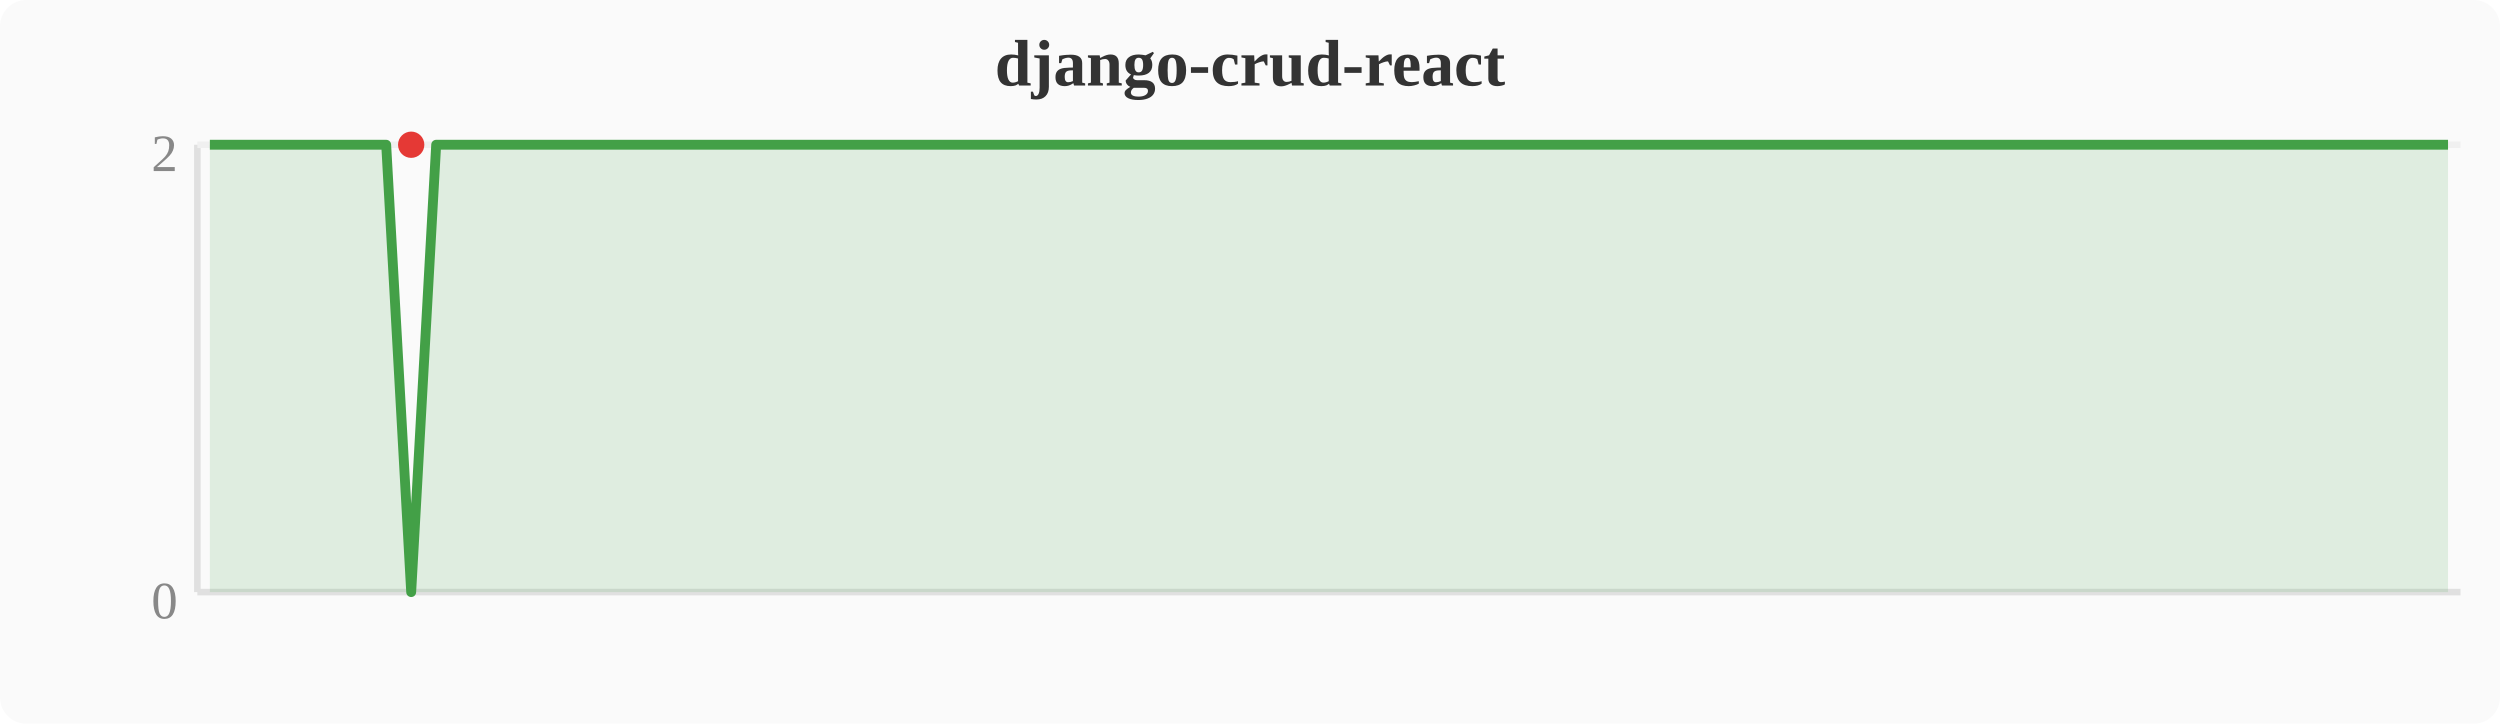
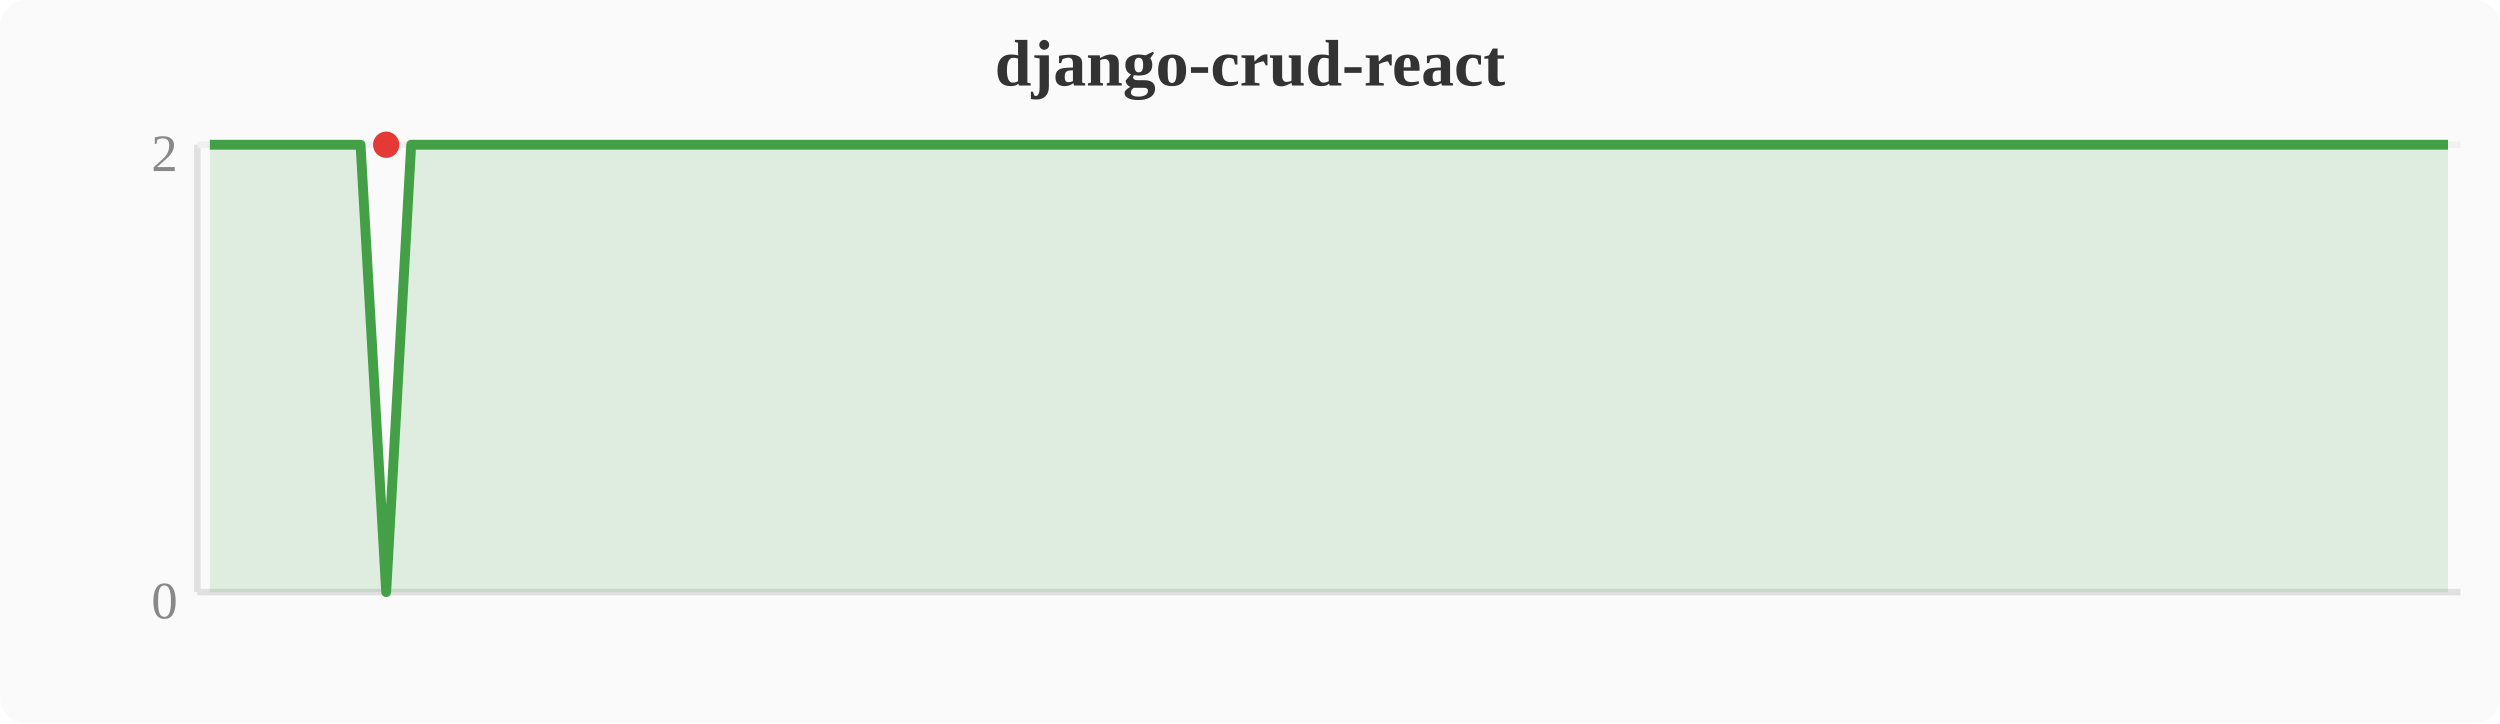
<svg xmlns="http://www.w3.org/2000/svg" width="380" height="110" viewBox="0 0 380 110">
  <rect width="380" height="110" fill="#fafafa" rx="4" />
  <text x="190" y="13" text-anchor="middle" font-size="10" font-weight="bold" fill="#333">django-crud-react</text>
  <line x1="30" y1="22" x2="30" y2="90" stroke="#e0e0e0" stroke-width="1" />
  <line x1="30" y1="90" x2="374" y2="90" stroke="#e0e0e0" stroke-width="1" />
  <line x1="30" y1="22" x2="374" y2="22" stroke="#f0f0f0" stroke-width="1" />
  <text x="27" y="94" text-anchor="end" font-size="8" fill="#888">0</text>
  <text x="27" y="26" text-anchor="end" font-size="8" fill="#888">2</text>
-   <polygon points="31.9,22.0 35.7,22.0 39.6,22.0 43.4,22.0 47.2,22.0 51.0,22.0 54.8,22.0 58.7,22.0 62.5,90.0 66.3,22.0 70.1,22.0 74.0,22.0 77.8,22.0 81.6,22.0 85.4,22.0 89.2,22.0 93.1,22.0 96.9,22.0 100.7,22.0 104.5,22.0 108.4,22.0 112.2,22.0 116.0,22.0 119.8,22.0 123.6,22.0 127.5,22.0 131.3,22.0 135.1,22.0 138.9,22.0 142.8,22.0 146.6,22.0 150.4,22.0 154.2,22.0 158.0,22.0 161.9,22.0 165.7,22.0 169.5,22.0 173.3,22.0 177.2,22.0 181.0,22.0 184.8,22.0 188.6,22.0 192.4,22.0 196.3,22.0 200.1,22.0 203.9,22.0 207.7,22.0 211.6,22.0 215.4,22.0 219.2,22.0 223.0,22.0 226.8,22.0 230.7,22.0 234.5,22.0 238.3,22.0 242.1,22.0 246.0,22.0 249.8,22.0 253.6,22.0 257.4,22.0 261.2,22.0 265.1,22.0 268.9,22.0 272.7,22.0 276.5,22.0 280.4,22.0 284.2,22.0 288.0,22.0 291.8,22.0 295.6,22.0 299.5,22.0 303.3,22.0 307.1,22.0 310.9,22.0 314.8,22.0 318.6,22.0 322.4,22.0 326.2,22.0 330.0,22.0 333.9,22.0 337.7,22.0 341.5,22.0 345.3,22.0 349.2,22.0 353.0,22.0 356.8,22.0 360.6,22.0 364.4,22.0 368.3,22.0 372.1,22.0 372.1,90 31.9,90" fill="#43a047" opacity="0.15" />
-   <polyline points="31.9,22.0 35.7,22.0 39.6,22.0 43.4,22.0 47.2,22.0 51.0,22.0 54.8,22.0 58.7,22.0 62.5,90.0 66.3,22.0 70.1,22.0 74.0,22.0 77.8,22.0 81.6,22.0 85.4,22.0 89.2,22.0 93.1,22.0 96.9,22.0 100.7,22.0 104.5,22.0 108.4,22.0 112.2,22.0 116.0,22.0 119.8,22.0 123.6,22.0 127.5,22.0 131.3,22.0 135.1,22.0 138.9,22.0 142.8,22.0 146.6,22.0 150.4,22.0 154.2,22.0 158.0,22.0 161.9,22.0 165.7,22.0 169.5,22.0 173.3,22.0 177.2,22.0 181.0,22.0 184.8,22.0 188.6,22.0 192.4,22.0 196.3,22.0 200.1,22.0 203.9,22.0 207.7,22.0 211.6,22.0 215.4,22.0 219.2,22.0 223.0,22.0 226.8,22.0 230.7,22.0 234.5,22.0 238.3,22.0 242.1,22.0 246.0,22.0 249.8,22.0 253.6,22.0 257.4,22.0 261.2,22.0 265.1,22.0 268.9,22.0 272.7,22.0 276.5,22.0 280.4,22.0 284.2,22.0 288.0,22.0 291.8,22.0 295.6,22.0 299.5,22.0 303.3,22.0 307.1,22.0 310.9,22.0 314.8,22.0 318.6,22.0 322.4,22.0 326.2,22.0 330.0,22.0 333.9,22.0 337.7,22.0 341.5,22.0 345.3,22.0 349.2,22.0 353.0,22.0 356.8,22.0 360.6,22.0 364.4,22.0 368.3,22.0 372.1,22.0" fill="none" stroke="#43a047" stroke-width="1.5" stroke-linejoin="round" />
-   <circle cx="62.5" cy="22.0" r="2" fill="#e53935" />
+   <polygon points="31.9,22.0 35.7,22.0 39.6,22.0 43.4,22.0 47.2,22.0 51.0,22.0 54.8,22.0 58.7,90.0 62.5,22.0 66.3,22.0 70.1,22.0 74.0,22.0 77.8,22.0 81.6,22.0 85.4,22.0 89.2,22.0 93.1,22.0 96.9,22.0 100.7,22.0 104.5,22.0 108.4,22.0 112.2,22.0 116.0,22.0 119.8,22.0 123.6,22.0 127.5,22.0 131.3,22.0 135.1,22.0 138.9,22.0 142.8,22.0 146.6,22.0 150.4,22.0 154.2,22.0 158.0,22.0 161.9,22.0 165.7,22.0 169.5,22.0 173.3,22.0 177.2,22.0 181.0,22.0 184.8,22.0 188.6,22.0 192.4,22.0 196.3,22.0 200.1,22.0 203.9,22.0 207.7,22.0 211.6,22.0 215.4,22.0 219.2,22.0 223.0,22.0 226.8,22.0 230.7,22.0 234.5,22.0 238.3,22.0 242.1,22.0 246.0,22.0 249.8,22.0 253.6,22.0 257.4,22.0 261.2,22.0 265.1,22.0 268.9,22.0 272.7,22.0 276.5,22.0 280.4,22.0 284.2,22.0 288.0,22.0 291.8,22.0 295.6,22.0 299.5,22.0 303.3,22.0 307.1,22.0 310.9,22.0 314.8,22.0 318.6,22.0 322.4,22.0 326.2,22.0 330.0,22.0 333.9,22.0 337.7,22.0 341.5,22.0 345.3,22.0 349.2,22.0 353.0,22.0 356.8,22.0 360.6,22.0 364.4,22.0 368.3,22.0 372.1,22.0 372.1,90 31.9,90" fill="#43a047" opacity="0.15" />
+   <polyline points="31.9,22.0 35.7,22.0 39.6,22.0 43.4,22.0 47.2,22.0 51.0,22.0 54.8,22.0 58.7,90.0 62.5,22.0 66.3,22.0 70.1,22.0 74.0,22.0 77.8,22.0 81.6,22.0 85.4,22.0 89.2,22.0 93.1,22.0 96.9,22.0 100.7,22.0 104.5,22.0 108.4,22.0 112.2,22.0 116.0,22.0 119.8,22.0 123.6,22.0 127.5,22.0 131.3,22.0 135.1,22.0 138.9,22.0 142.8,22.0 146.6,22.0 150.4,22.0 154.2,22.0 158.0,22.0 161.9,22.0 165.7,22.0 169.5,22.0 173.3,22.0 177.2,22.0 181.0,22.0 184.8,22.0 188.6,22.0 192.4,22.0 196.3,22.0 200.1,22.0 203.9,22.0 207.7,22.0 211.6,22.0 215.4,22.0 219.2,22.0 223.0,22.0 226.8,22.0 230.7,22.0 234.5,22.0 238.3,22.0 242.1,22.0 246.0,22.0 249.8,22.0 253.6,22.0 257.4,22.0 261.2,22.0 265.1,22.0 268.9,22.0 272.7,22.0 276.5,22.0 280.4,22.0 284.2,22.0 288.0,22.0 291.8,22.0 295.6,22.0 299.5,22.0 303.3,22.0 307.1,22.0 310.9,22.0 314.8,22.0 318.6,22.0 322.4,22.0 326.2,22.0 330.0,22.0 333.9,22.0 337.7,22.0 341.5,22.0 345.3,22.0 349.2,22.0 353.0,22.0 356.8,22.0 360.6,22.0 364.4,22.0 368.3,22.0 372.1,22.0" fill="none" stroke="#43a047" stroke-width="1.5" stroke-linejoin="round" />
+   <circle cx="58.7" cy="22.0" r="2" fill="#e53935" />
</svg>
